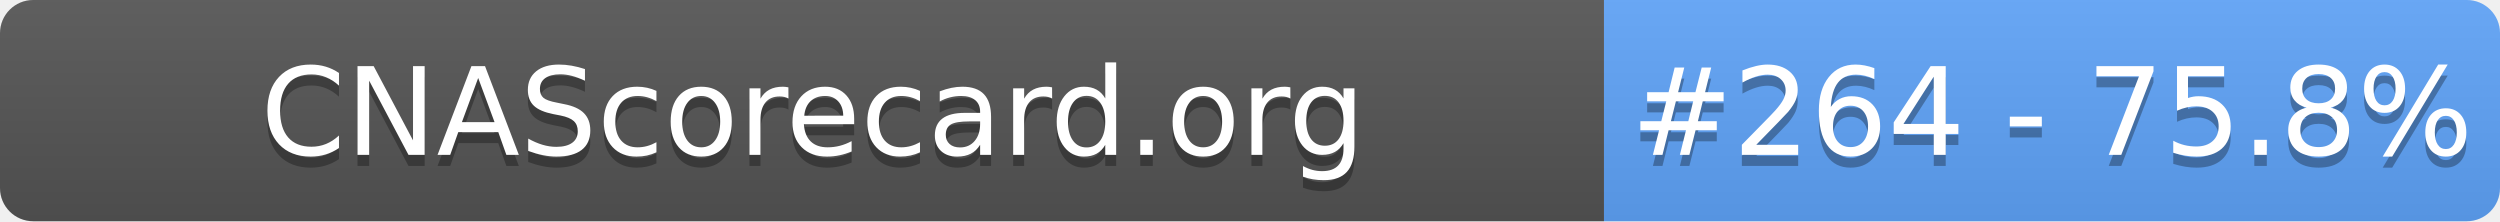
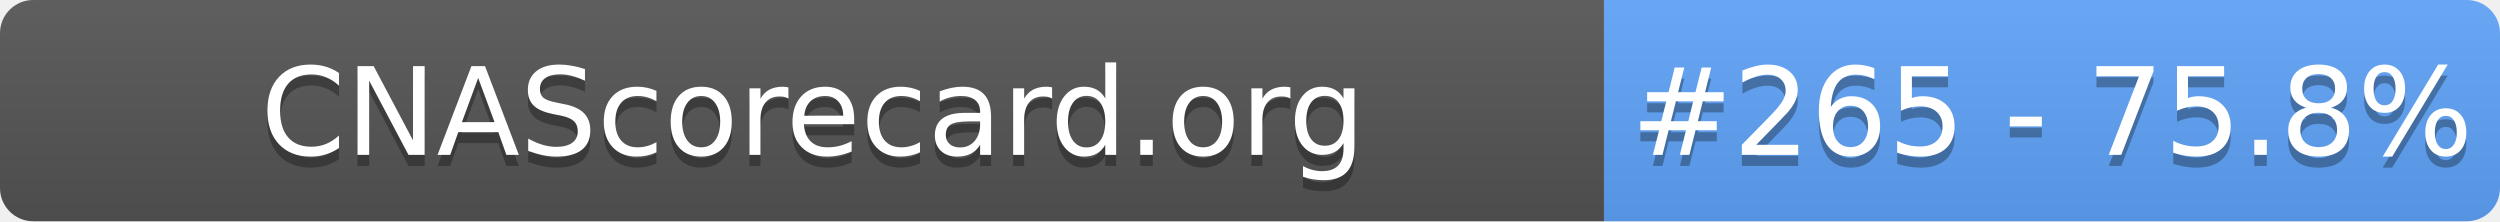
- <svg xmlns="http://www.w3.org/2000/svg" width="226" height="20" role="img" aria-label="CNAScorecard.org: #264 - 75.8%">
+ <svg xmlns="http://www.w3.org/2000/svg" width="226" height="20" role="img" aria-label="CNAScorecard.org: #265 - 75.8%">
  <linearGradient id="s" x2="0" y2="100%">
    <stop offset="0" stop-color="#bbb" stop-opacity=".1" />
    <stop offset="1" stop-opacity=".1" />
  </linearGradient>
  <clipPath id="r">
    <rect width="226" height="20" rx="3" fill="#fff" />
  </clipPath>
  <g clip-path="url(#r)">
    <rect width="145" height="20" fill="#555" />
    <rect x="145" width="81" height="20" fill="#60A5FA" />
    <rect width="226" height="20" fill="url(#s)" />
  </g>
  <g fill="#fff" text-anchor="middle" font-family="Verdana,Geneva,DejaVu Sans,sans-serif" text-rendering="geometricPrecision" font-size="110">
    <text aria-hidden="true" x="735" y="150" fill="#010101" fill-opacity=".3" transform="scale(.1)" textLength="1350">CNAScorecard.org</text>
    <text x="735" y="140" transform="scale(.1)" fill="#fff" textLength="1350">CNAScorecard.org</text>
-     <text aria-hidden="true" x="1855" y="150" fill="#010101" fill-opacity=".3" transform="scale(.1)" textLength="660">#264 - 75.8%</text>
-     <text x="1855" y="140" transform="scale(.1)" fill="#fff" textLength="660">#264 - 75.8%</text>
+     <text aria-hidden="true" x="1855" y="150" fill="#010101" fill-opacity=".3" transform="scale(.1)" textLength="660">#265 - 75.8%</text>
+     <text x="1855" y="140" transform="scale(.1)" fill="#fff" textLength="660">#265 - 75.8%</text>
  </g>
</svg>
